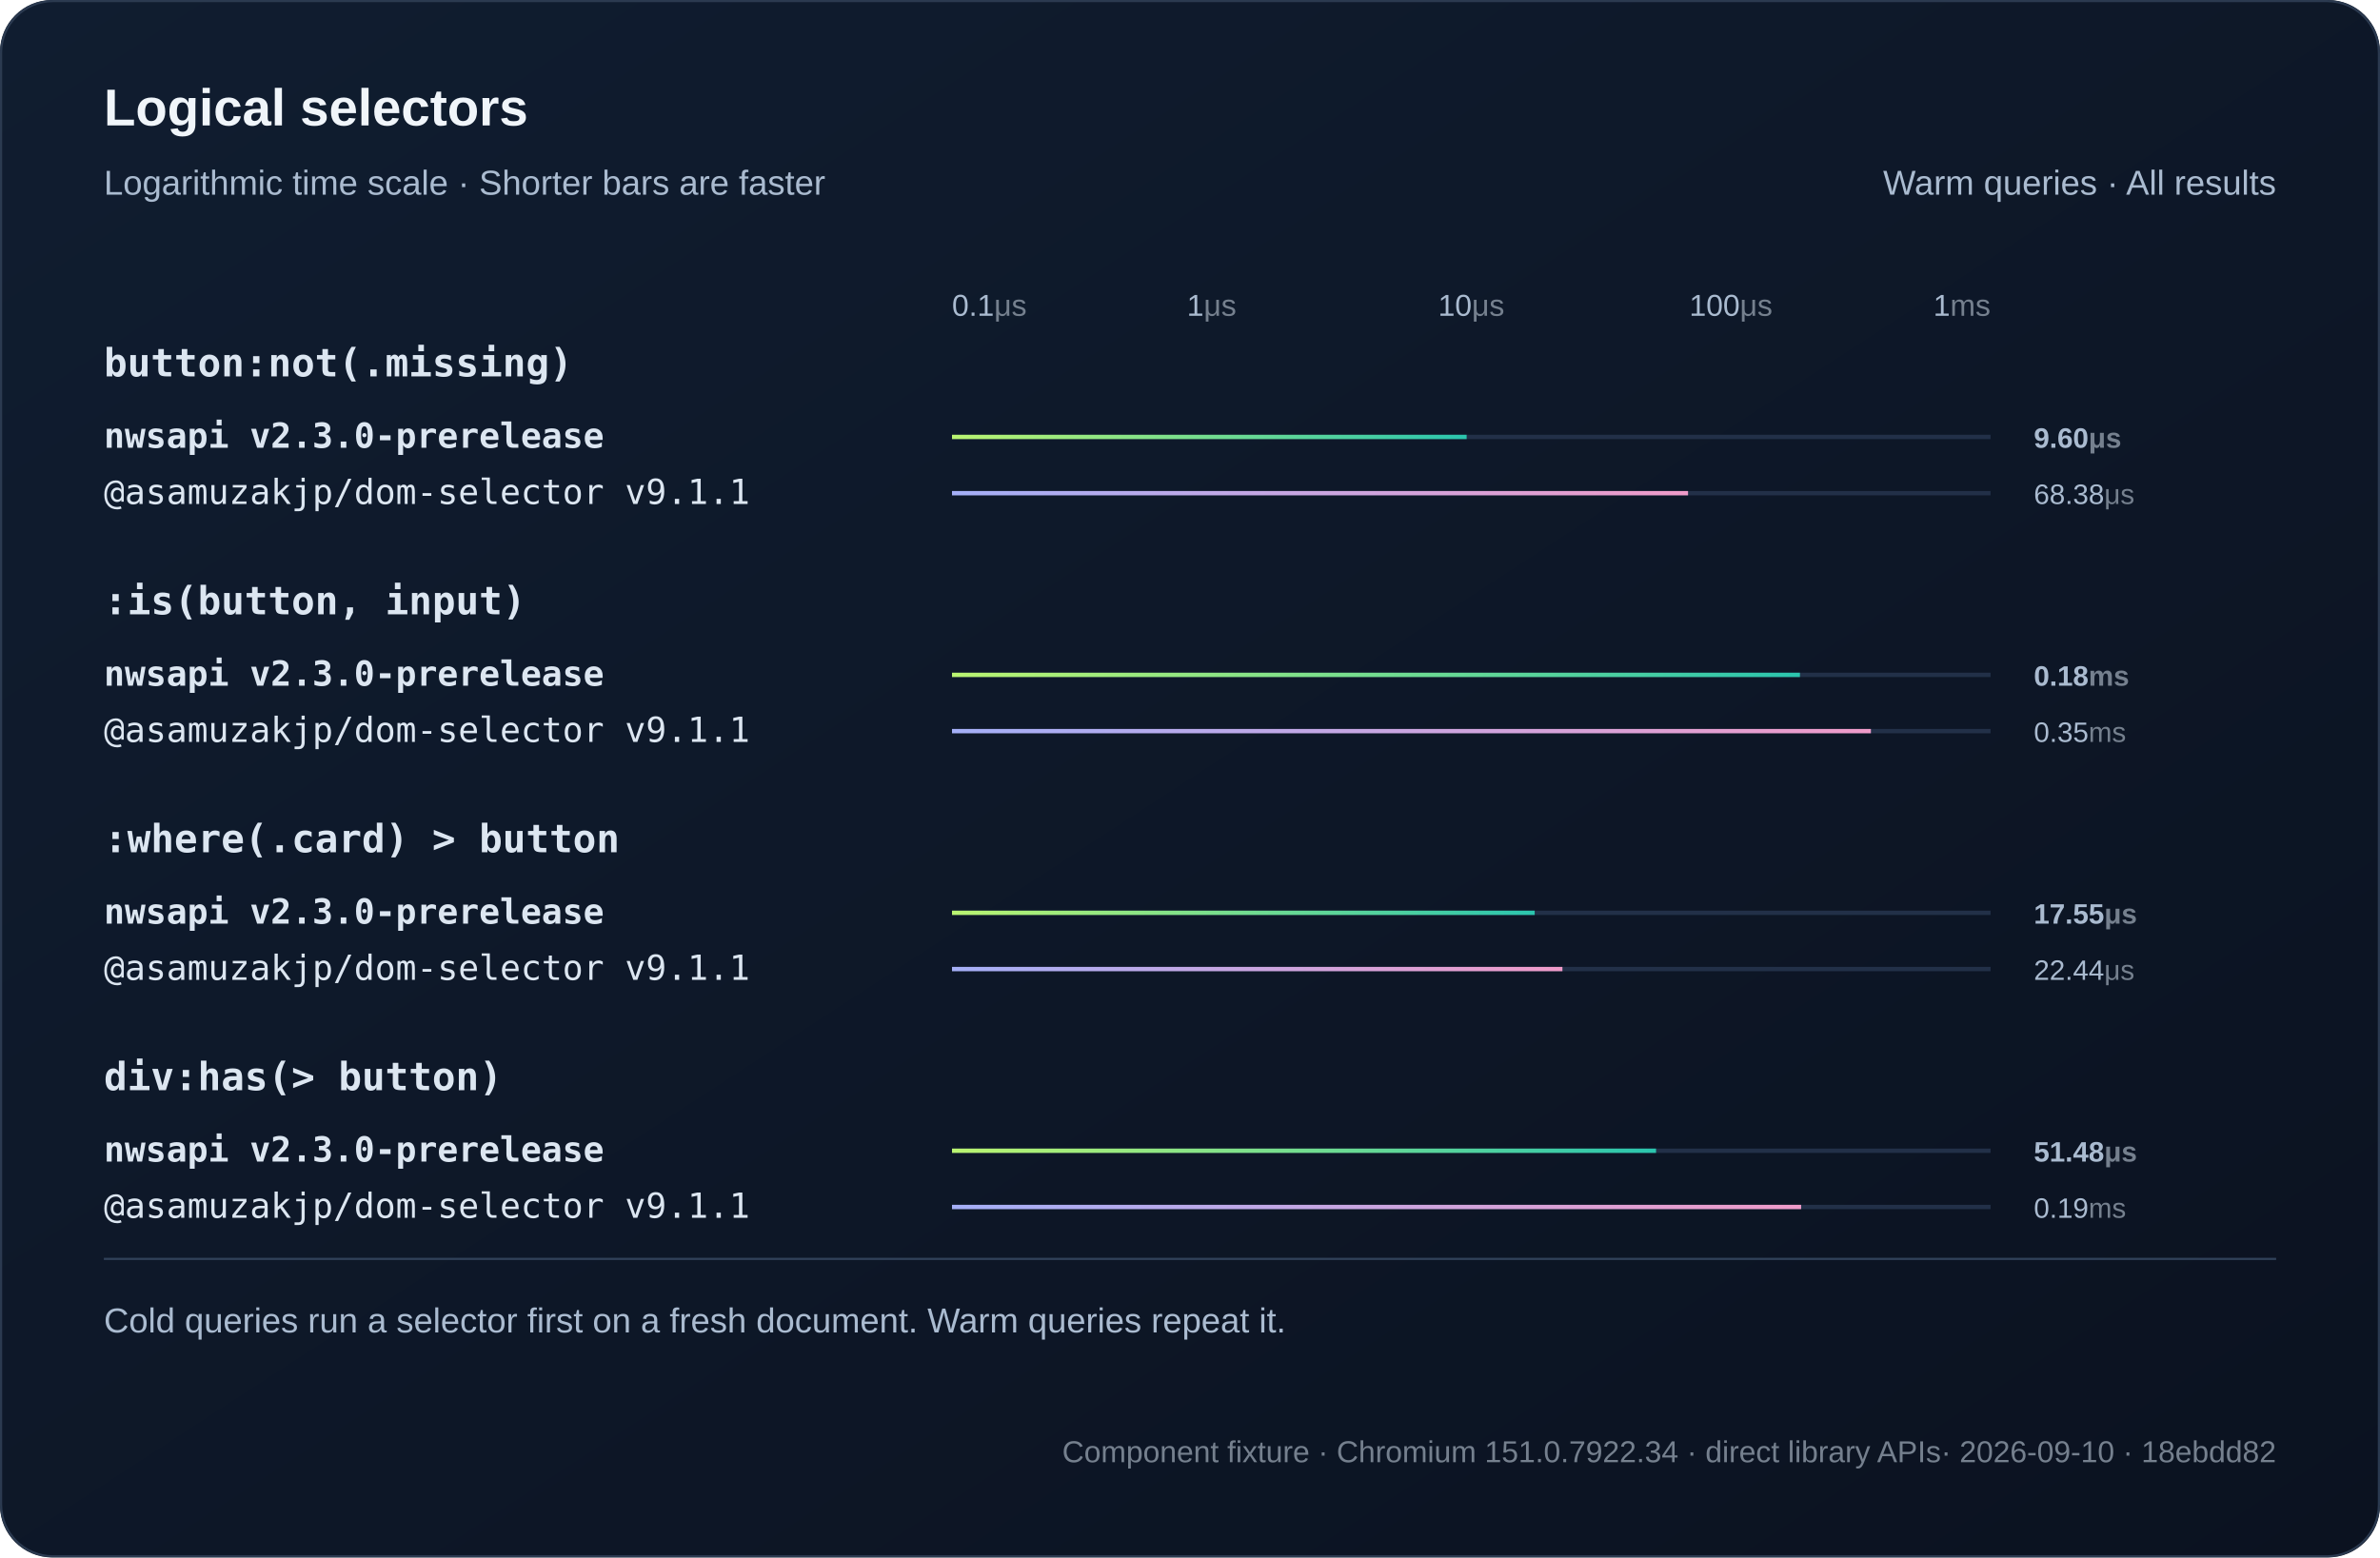
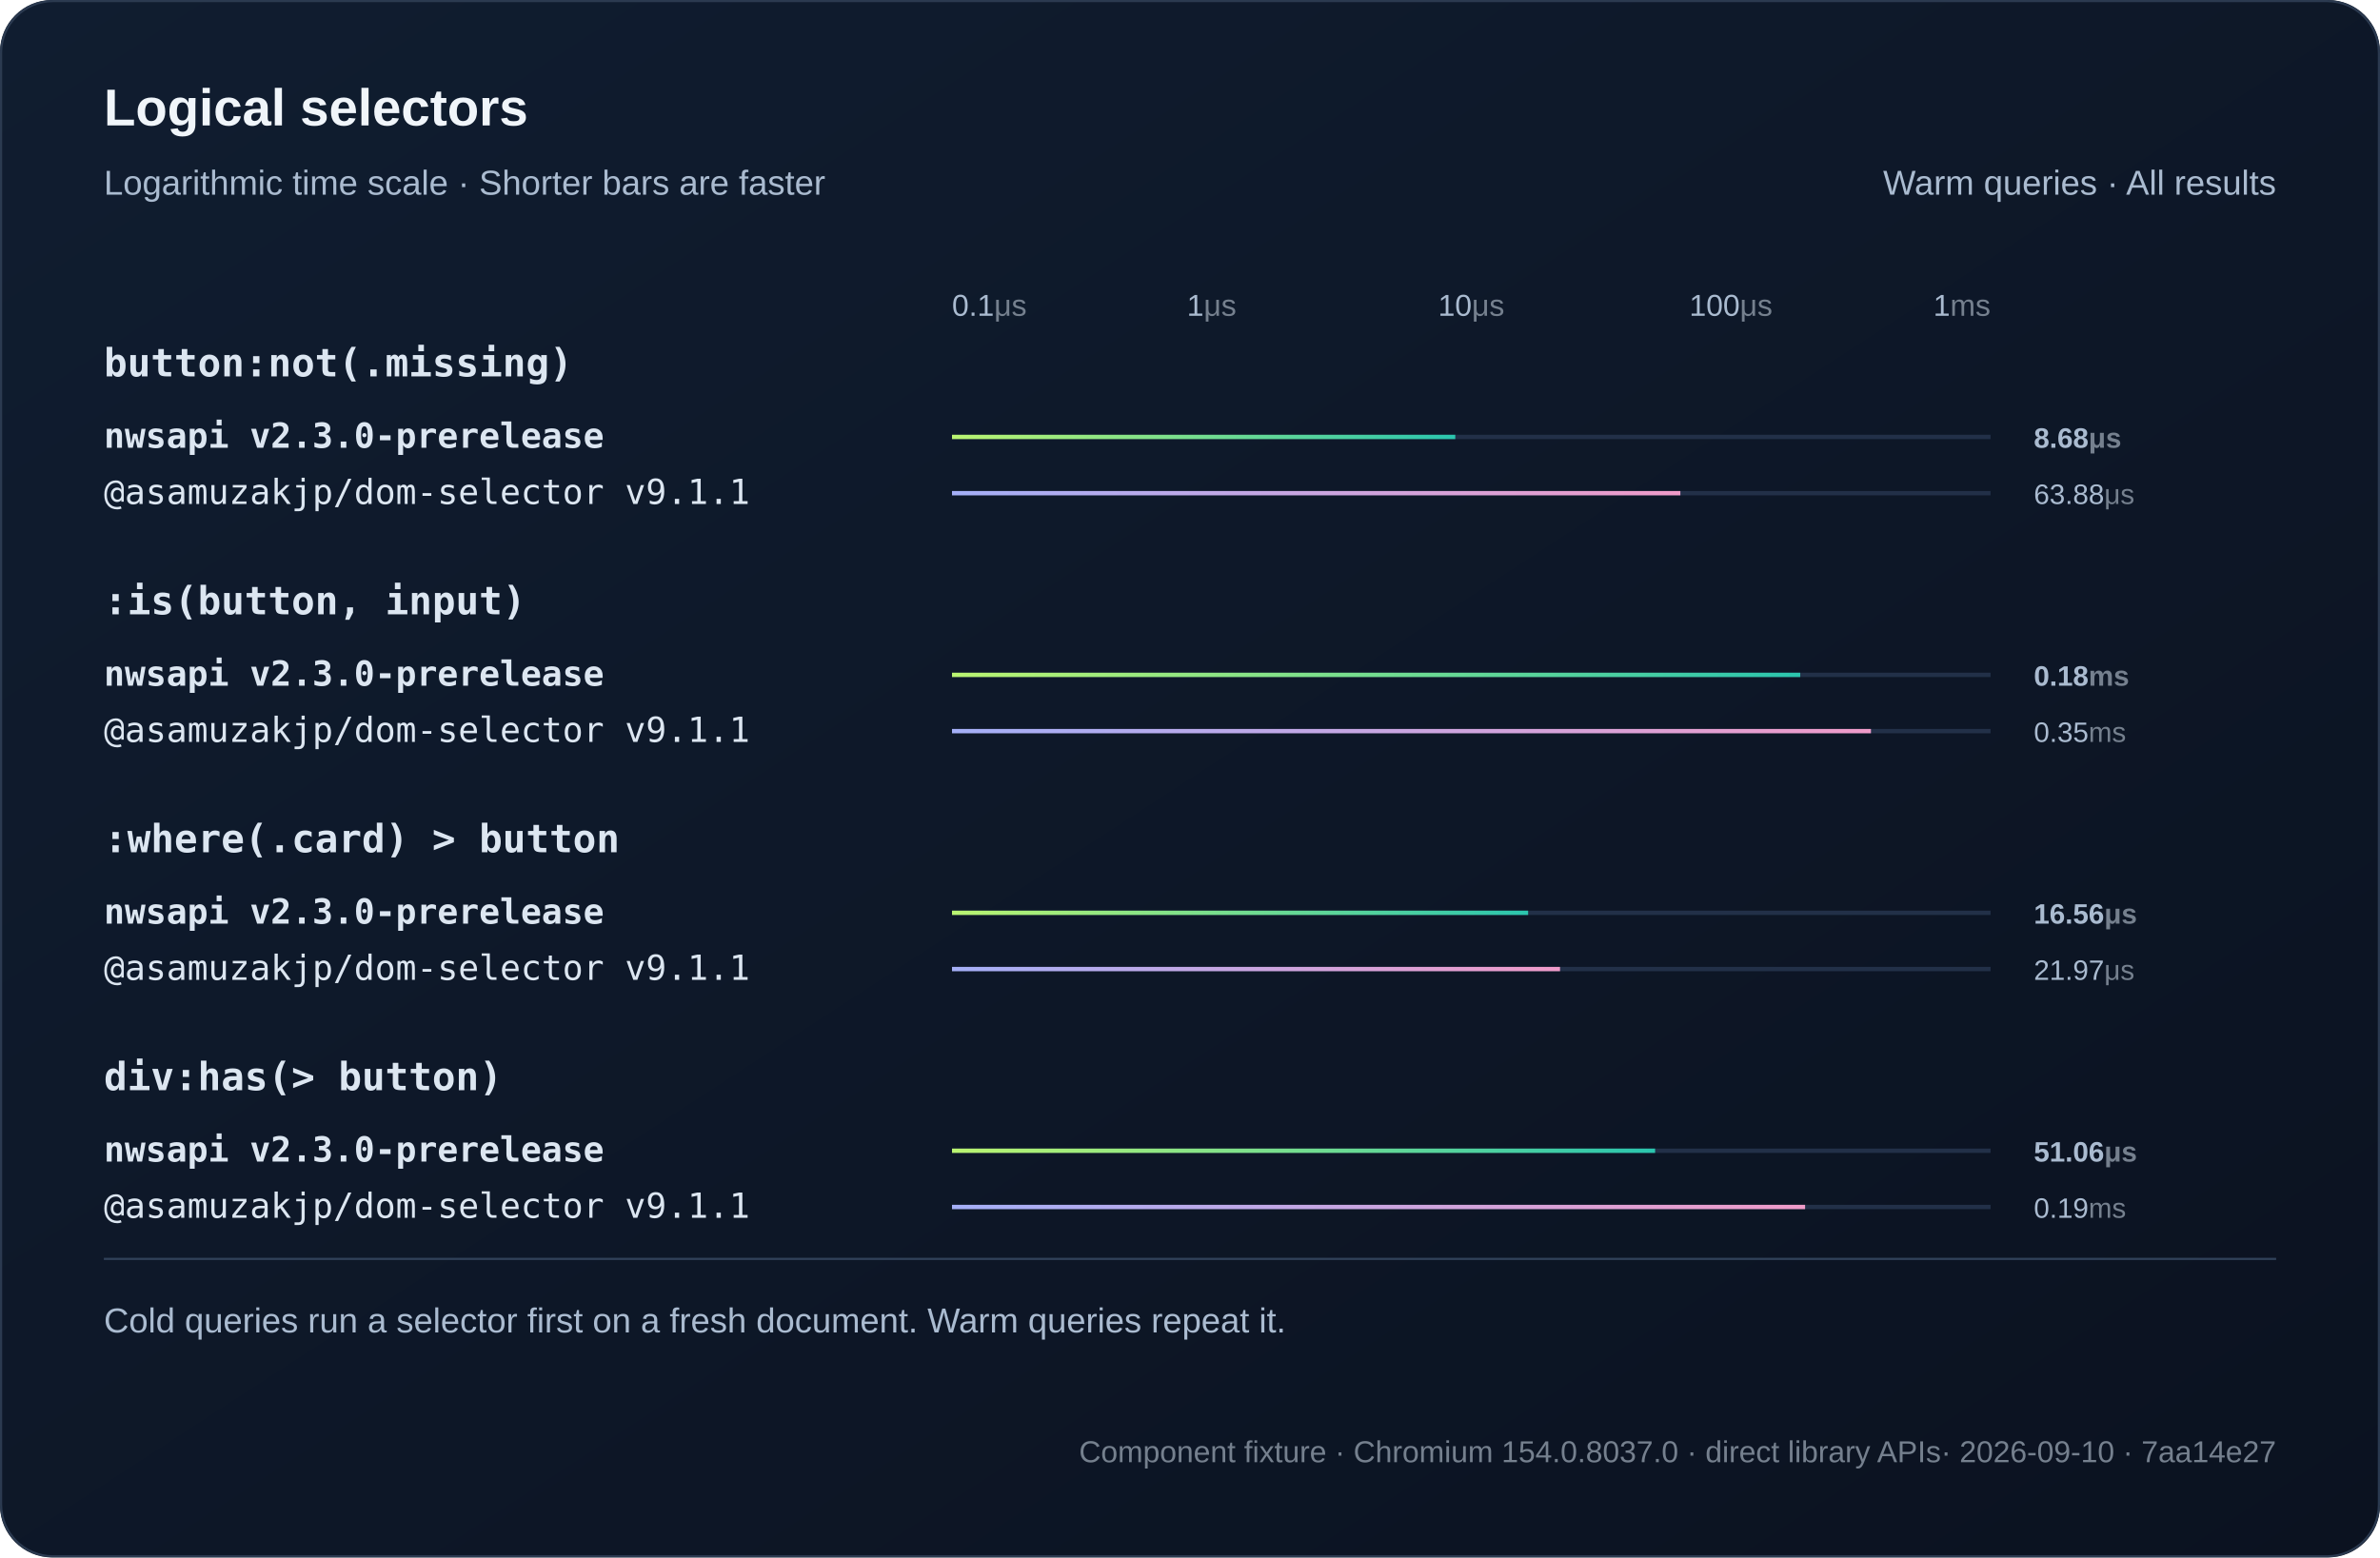
<svg xmlns="http://www.w3.org/2000/svg" width="1100" height="720" viewBox="0 0 1100 720" role="img">
  <defs>
    <linearGradient id="bg" x2="1" y2="1">
      <stop stop-color="#101d30" />
      <stop offset="1" stop-color="#0b1220" />
    </linearGradient>
    <linearGradient id="series0">
      <stop stop-color="#baf471" />
      <stop offset="1" stop-color="#2bc5ae" />
    </linearGradient>
    <linearGradient id="series1">
      <stop stop-color="#a4aff7" />
      <stop offset="1" stop-color="#ef9bc9" />
    </linearGradient>
  </defs>
  <style>text{font-family:Arial,Helvetica,sans-serif;fill:#f0f5fa}
.muted{fill:#aabbd0;font:16px Arial,Helvetica,sans-serif}
.code{font:18px Consolas,Menlo,monospace;fill:#dce6f1}
.note .code{font:16px Consolas,Menlo,monospace}
.metadata,.metadata .code{fill:#75808e;font-size:14px}
.chart-title{font-size:24px;font-weight:700}
.unit{fill:#75808e}
.package{font-family:Consolas,Menlo,monospace}
.comparison{font-size:14px;font-variant-numeric:tabular-nums}
.tick{fill:#aabbd0;font-size:12px}
.time{fill:#aabbd0;font-size:13px;font-variant-numeric:tabular-nums}
- .engine{font-size:16px}.selector{font-weight:600}.tick{font-size:14px}.bar{transform-box:fill-box;transform-origin:left center;animation:fill 800ms ease-out both}@keyframes fill{from{transform:scaleX(0)}to{transform:scaleX(1)}}@media(prefers-reduced-motion:reduce){.bar{animation:none}}</style>
+ .engine{font-size:16px}.selector{font-weight:600}.tick{font-size:14px}</style>
  <rect width="1100" height="720" rx="24" fill="url(#bg)" />
  <rect x=".5" y=".5" width="1099" height="719" rx="24" fill="none" stroke="#2b3a50" />
  <text x="48" y="58" class="chart-title">Logical selectors</text>
  <text x="48" y="90" class="muted">Logarithmic time scale · Shorter bars are faster</text>
  <text x="1052" y="90" text-anchor="end" class="muted">Warm queries · All results</text>
  <text x="440" y="146" text-anchor="start" class="tick">0.1<tspan class="unit">μs</tspan>
  </text>
  <text x="560" y="146" text-anchor="middle" class="tick">1<tspan class="unit">μs</tspan>
  </text>
  <text x="680" y="146" text-anchor="middle" class="tick">10<tspan class="unit">μs</tspan>
  </text>
  <text x="800" y="146" text-anchor="middle" class="tick">100<tspan class="unit">μs</tspan>
  </text>
  <text x="920" y="146" text-anchor="end" class="tick">1<tspan class="unit">ms</tspan>
  </text>
  <text x="48" y="174" class="code selector">button:not(.missing)</text>
  <g>
    <text x="48" y="207" class="code engine" style="font-weight:700">nwsapi v2.3.0-prerelease</text>
    <path d="M440 202h480" stroke="#223048" stroke-width="2" />
-     <rect class="bar" x="440" y="201" width="237.86" height="2" fill="url(#series0)" />
-     <text x="940" y="207" class="time" style="font-weight:700">9.60<tspan class="unit">μs</tspan>
+     <rect class="bar" x="440" y="201" width="232.61" height="2" fill="url(#series0)" />
+     <text x="940" y="207" class="time" style="font-weight:700">8.68<tspan class="unit">μs</tspan>
    </text>
  </g>
  <g>
    <text x="48" y="233" class="code engine">@asamuzakjp/dom-selector v9.1.1</text>
    <path d="M440 228h480" stroke="#223048" stroke-width="2" />
-     <rect class="bar" x="440" y="227" width="340.19" height="2" fill="url(#series1)" />
-     <text x="940" y="233" class="time">68.38<tspan class="unit">μs</tspan>
+     <rect class="bar" x="440" y="227" width="336.64" height="2" fill="url(#series1)" />
+     <text x="940" y="233" class="time">63.88<tspan class="unit">μs</tspan>
    </text>
  </g>
  <text x="48" y="284" class="code selector">:is(button, input)</text>
  <g>
    <text x="48" y="317" class="code engine" style="font-weight:700">nwsapi v2.3.0-prerelease</text>
    <path d="M440 312h480" stroke="#223048" stroke-width="2" />
-     <rect class="bar" x="440" y="311" width="391.91" height="2" fill="url(#series0)" />
+     <rect class="bar" x="440" y="311" width="392.03" height="2" fill="url(#series0)" />
    <text x="940" y="317" class="time" style="font-weight:700">0.18<tspan class="unit">ms</tspan>
    </text>
  </g>
  <g>
    <text x="48" y="343" class="code engine">@asamuzakjp/dom-selector v9.1.1</text>
    <path d="M440 338h480" stroke="#223048" stroke-width="2" />
-     <rect class="bar" x="440" y="337" width="424.71" height="2" fill="url(#series1)" />
+     <rect class="bar" x="440" y="337" width="424.73" height="2" fill="url(#series1)" />
    <text x="940" y="343" class="time">0.35<tspan class="unit">ms</tspan>
    </text>
  </g>
  <text x="48" y="394" class="code selector">:where(.card) &gt; button</text>
  <g>
    <text x="48" y="427" class="code engine" style="font-weight:700">nwsapi v2.3.0-prerelease</text>
    <path d="M440 422h480" stroke="#223048" stroke-width="2" />
-     <rect class="bar" x="440" y="421" width="269.31" height="2" fill="url(#series0)" />
-     <text x="940" y="427" class="time" style="font-weight:700">17.55<tspan class="unit">μs</tspan>
+     <rect class="bar" x="440" y="421" width="266.28" height="2" fill="url(#series0)" />
+     <text x="940" y="427" class="time" style="font-weight:700">16.56<tspan class="unit">μs</tspan>
    </text>
  </g>
  <g>
    <text x="48" y="453" class="code engine">@asamuzakjp/dom-selector v9.1.1</text>
    <path d="M440 448h480" stroke="#223048" stroke-width="2" />
-     <rect class="bar" x="440" y="447" width="282.13" height="2" fill="url(#series1)" />
-     <text x="940" y="453" class="time">22.44<tspan class="unit">μs</tspan>
+     <rect class="bar" x="440" y="447" width="281.02" height="2" fill="url(#series1)" />
+     <text x="940" y="453" class="time">21.97<tspan class="unit">μs</tspan>
    </text>
  </g>
  <text x="48" y="504" class="code selector">div:has(&gt; button)</text>
  <g>
    <text x="48" y="537" class="code engine" style="font-weight:700">nwsapi v2.3.0-prerelease</text>
    <path d="M440 532h480" stroke="#223048" stroke-width="2" />
-     <rect class="bar" x="440" y="531" width="325.4" height="2" fill="url(#series0)" />
-     <text x="940" y="537" class="time" style="font-weight:700">51.48<tspan class="unit">μs</tspan>
+     <rect class="bar" x="440" y="531" width="324.97" height="2" fill="url(#series0)" />
+     <text x="940" y="537" class="time" style="font-weight:700">51.06<tspan class="unit">μs</tspan>
    </text>
  </g>
  <g>
    <text x="48" y="563" class="code engine">@asamuzakjp/dom-selector v9.1.1</text>
    <path d="M440 558h480" stroke="#223048" stroke-width="2" />
-     <rect class="bar" x="440" y="557" width="392.46" height="2" fill="url(#series1)" />
+     <rect class="bar" x="440" y="557" width="394.29" height="2" fill="url(#series1)" />
    <text x="940" y="563" class="time">0.19<tspan class="unit">ms</tspan>
    </text>
  </g>
  <path d="M48 582h1004" stroke="#304159" />
  <text x="48" y="616" class="muted">Cold queries run a selector first on a fresh document. Warm queries repeat it.</text>
-   <text x="1052" y="676" text-anchor="end" class="muted note metadata">Component fixture · Chromium 151.0.7922.34 · direct library APIs<tspan fill="#75808e"> · 2026-09-10 · 18ebdd82</tspan>
+   <text x="1052" y="676" text-anchor="end" class="muted note metadata">Component fixture · Chromium 154.0.8037.0 · direct library APIs<tspan fill="#75808e"> · 2026-09-10 · 7aa14e27</tspan>
  </text>
</svg>
